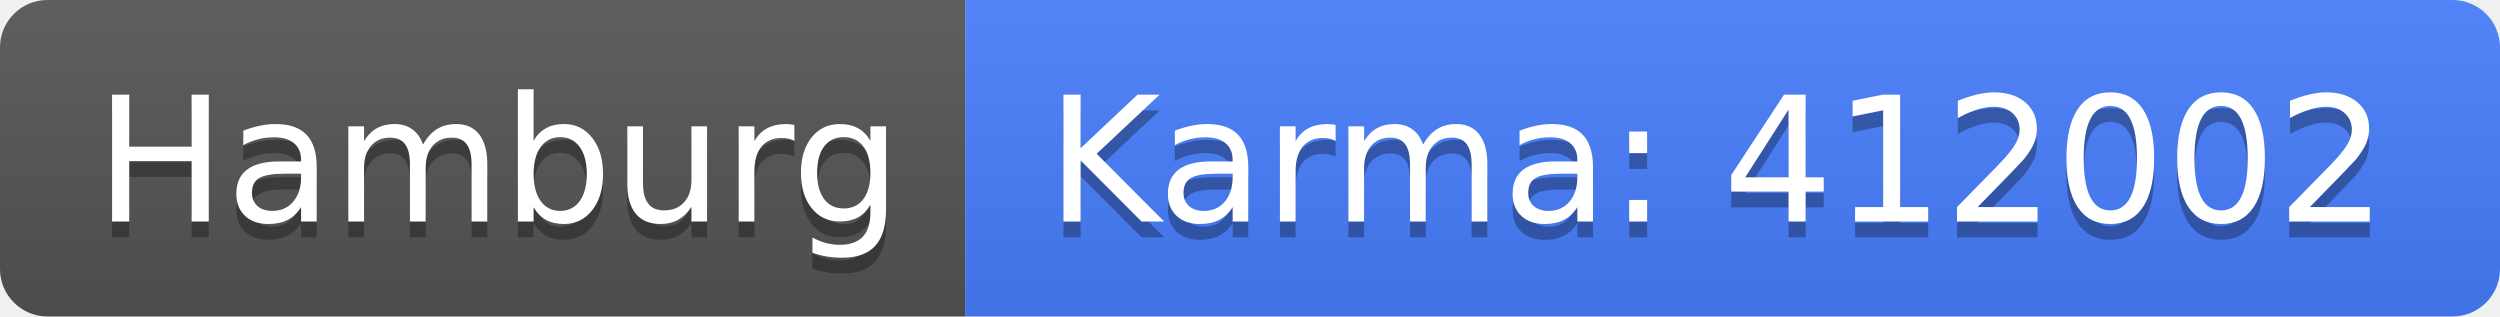
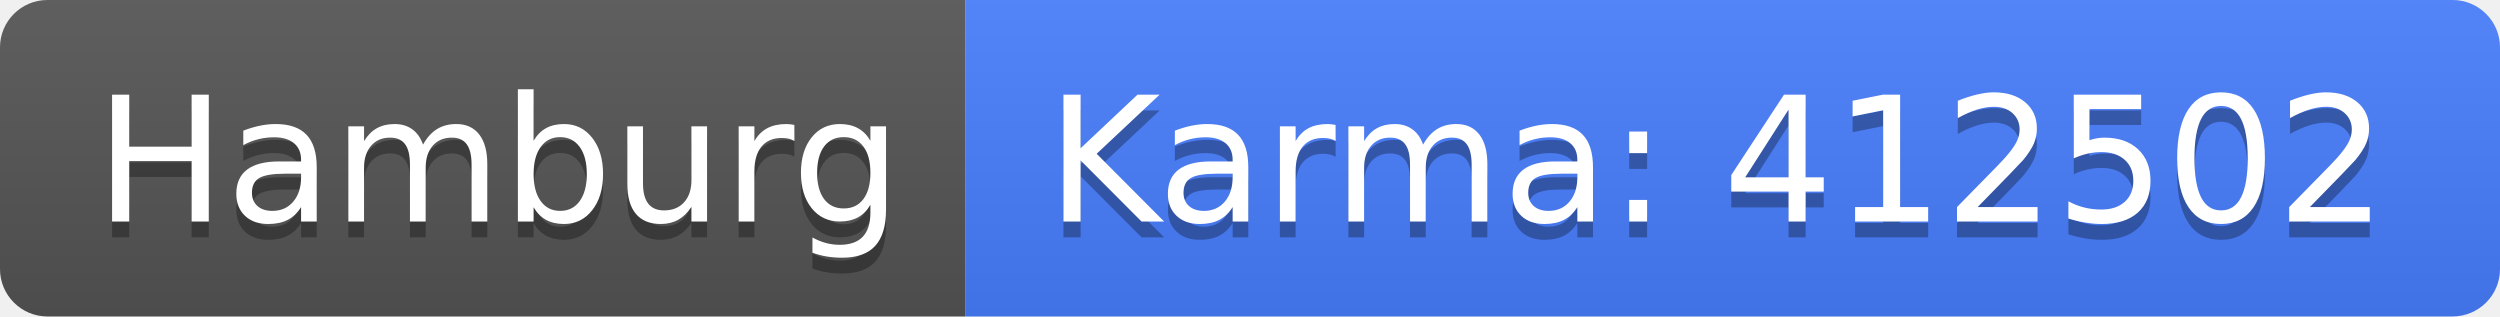
<svg xmlns="http://www.w3.org/2000/svg" width="158" height="20">
  <linearGradient id="b" x2="0" y2="100%">
    <stop offset="0" stop-color="#bbb" stop-opacity=".1" />
    <stop offset="1" stop-opacity=".1" />
  </linearGradient>
  <clipPath id="a">
    <rect width="158" height="20" rx="3" fill="#fff" />
  </clipPath>
  <g clip-path="url(#a)">
    <path fill="#555" d="M0 0h61v20H0z" />
    <path fill="#477eff" d="M61 0h97v20H61z" />
    <path fill="url(#b)" d="M0 0h158v20H0z" />
  </g>
  <g fill="#fff" text-anchor="middle" font-family="DejaVu Sans,Verdana,Geneva,sans-serif" font-size="110">
    <text x="315" y="150" fill="#010101" fill-opacity=".3" transform="scale(.1)" textLength="510">Hamburg</text>
    <text x="315" y="140" transform="scale(.1)" textLength="510">Hamburg</text>
-     <text x="1085" y="150" fill="#010101" fill-opacity=".3" transform="scale(.1)" textLength="870">Karma: 412002</text>
-     <text x="1085" y="140" transform="scale(.1)" textLength="870">Karma: 412002</text>
+     <text x="1085" y="150" fill="#010101" fill-opacity=".3" transform="scale(.1)" textLength="870">Karma: 412502</text>
+     <text x="1085" y="140" transform="scale(.1)" textLength="870">Karma: 412502</text>
  </g>
</svg>
